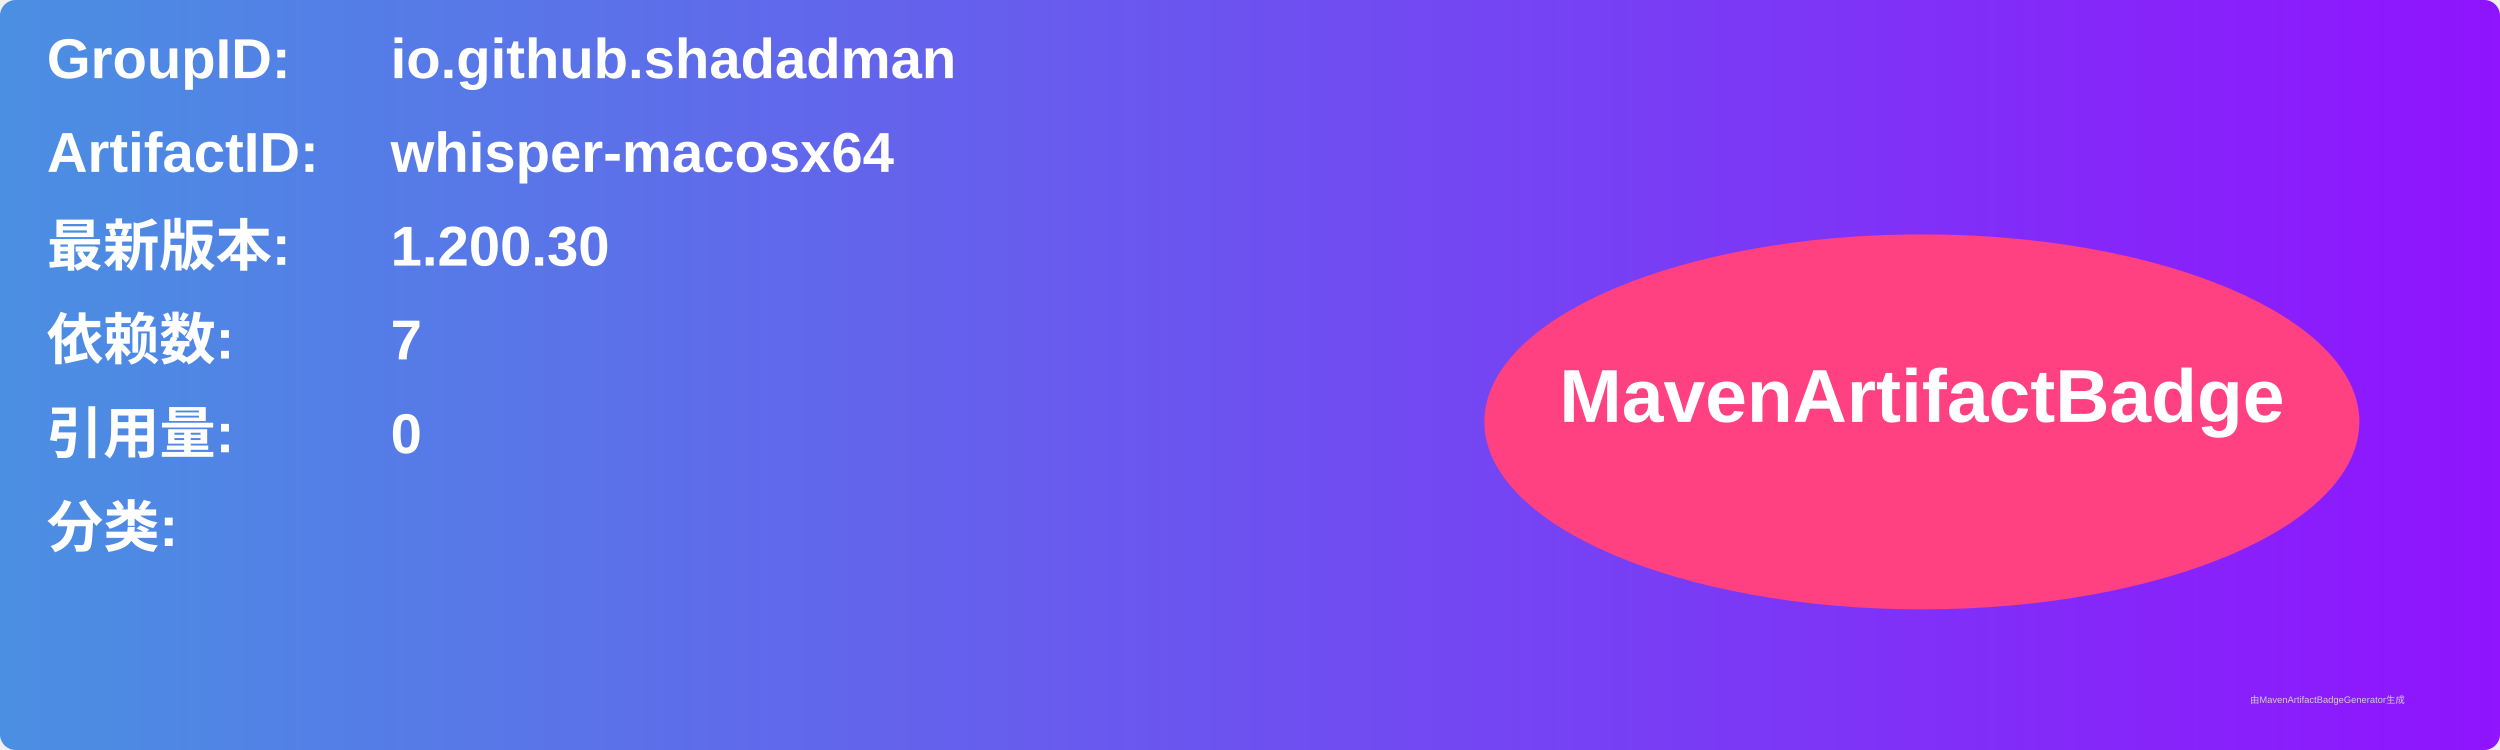
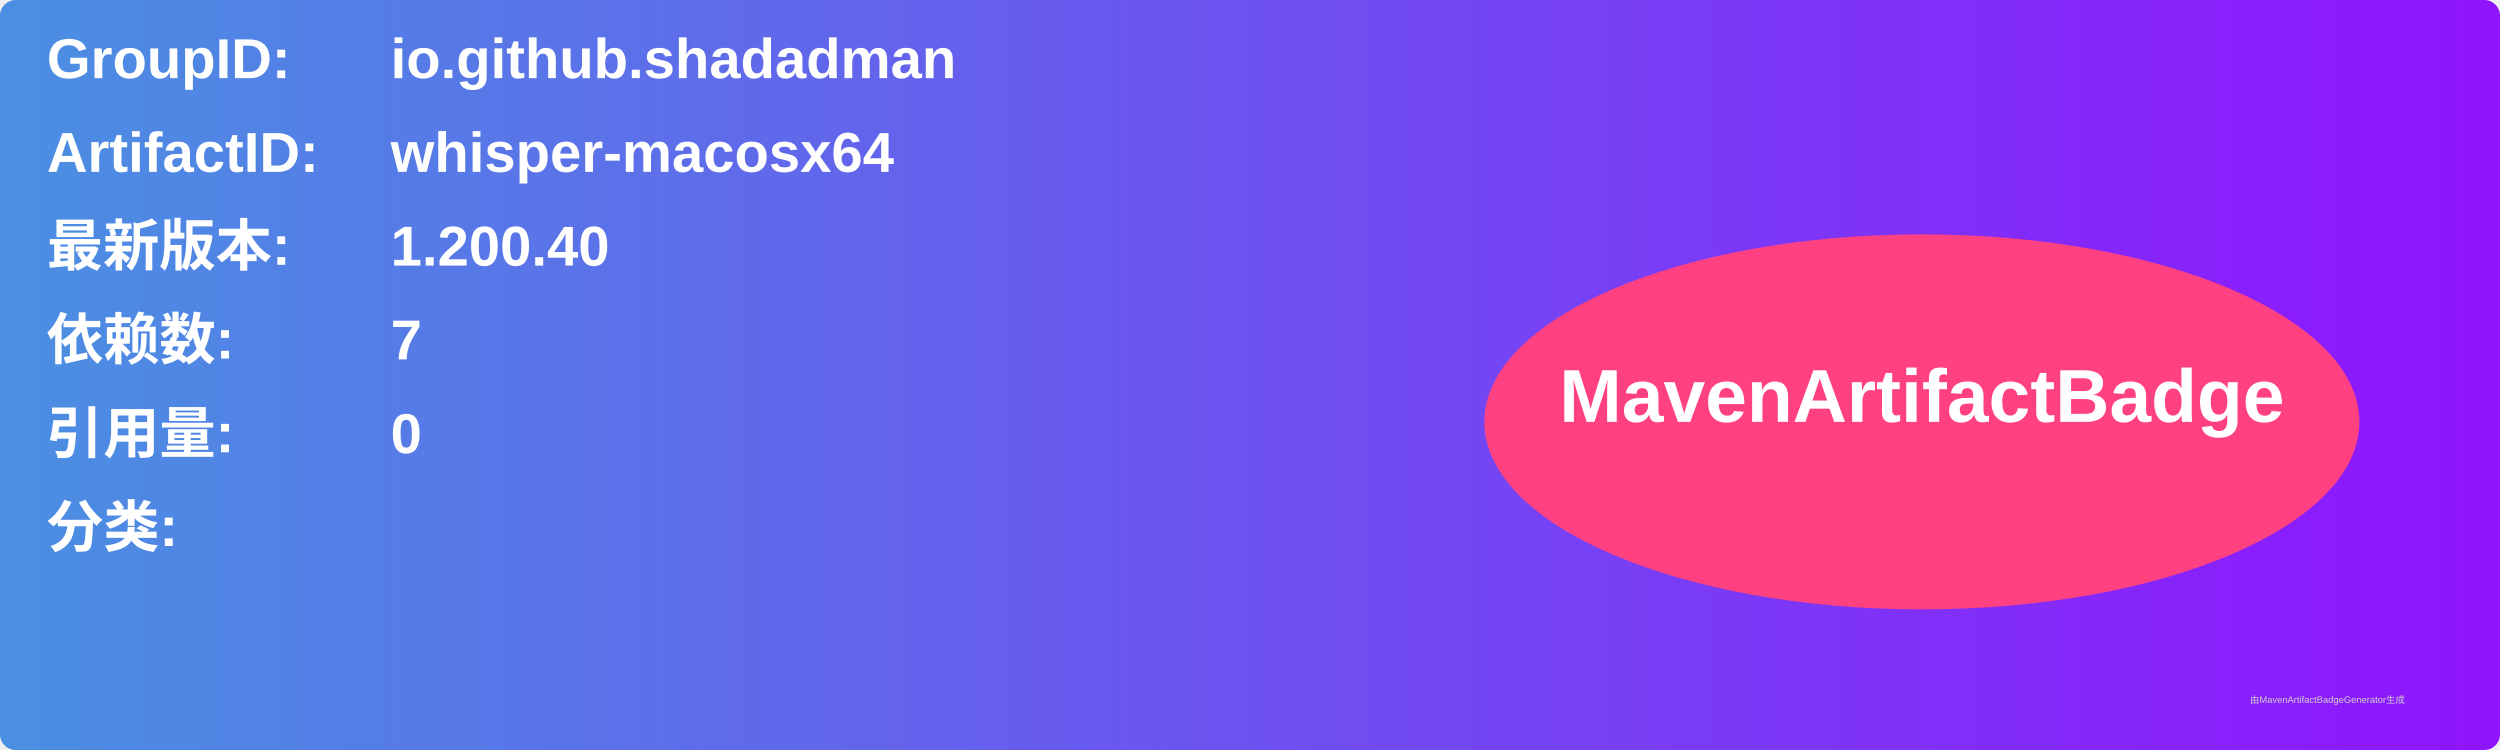
<svg xmlns="http://www.w3.org/2000/svg" width="800" height="240" viewBox="0 0 800 240">
  <linearGradient id="grad" x1="0%" y1="0%" x2="100%" y2="0%">
    <stop offset="0%" stop-color="#4a90e2" />
    <stop offset="100%" stop-color="#9013fe" />
  </linearGradient>
  <rect width="100%" height="100%" rx="5" ry="5" fill="url(#grad)" />
  <g transform="translate(15, 15)">
    <text x="0" y="10" font-family="Arial" font-size="18" fill="white" font-weight="bold" width="260">GroupID:</text>
    <text x="110" y="10" font-family="Arial" font-size="18" fill="white" font-weight="bold" width="460">io.github.shadadman</text>
    <text x="0" y="40" font-family="Arial" font-size="18" fill="white" font-weight="bold" width="260">ArtifactID:</text>
    <text x="110" y="40" font-family="Arial" font-size="18" fill="white" font-weight="bold" width="460">whisper-macosx64</text>
    <text x="0" y="70" font-family="Arial" font-size="18" fill="white" font-weight="bold">最新版本:</text>
    <text x="110" y="70" font-family="Arial" font-size="18" fill="white" font-weight="bold">
-       <tspan font-weight="bold">1.200.30</tspan>
+       <tspan font-weight="bold">1.200.40</tspan>
    </text>
    <text x="0" y="100" font-family="Arial" font-size="18" fill="white" font-weight="bold">依赖数: </text>
    <text x="110" y="100" font-family="Arial" font-size="18" fill="white">
      <tspan font-weight="bold">7</tspan>
    </text>
    <text x="0" y="130" font-family="Arial" font-size="18" fill="white" font-weight="bold">引用量: </text>
    <text x="110" y="130" font-family="Arial" font-size="18" fill="white">
      <tspan font-weight="bold">0</tspan>
    </text>
    <text x="0" y="160" font-family="Arial" font-size="18" fill="white" font-weight="bold">分类:</text>
    <text x="10" y="190" font-family="Arial" font-size="10" fill="white">
      <tspan font-weight="bold" />
    </text>
    <ellipse cx="600" cy="120" rx="140" ry="60" fill="#ff4081" />
    <text x="600" y="120" text-anchor="middle" font-family="Arial" font-size="24" fill="white" font-weight="bold">MavenArtifactBadge</text>
  </g>
  <text x="720" y="225" font-family="Arial" font-size="3" fill="#d0d0d0">由MavenArtifactBadgeGenerator生成</text>
</svg>
